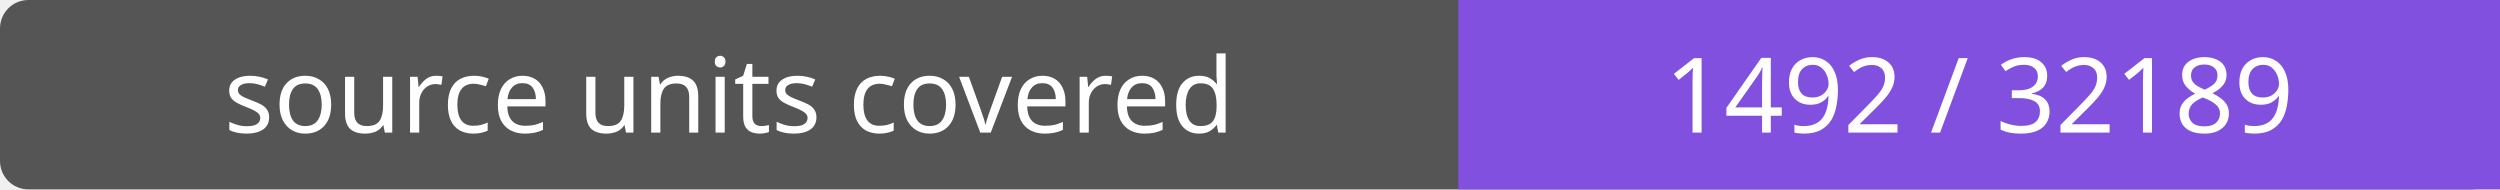
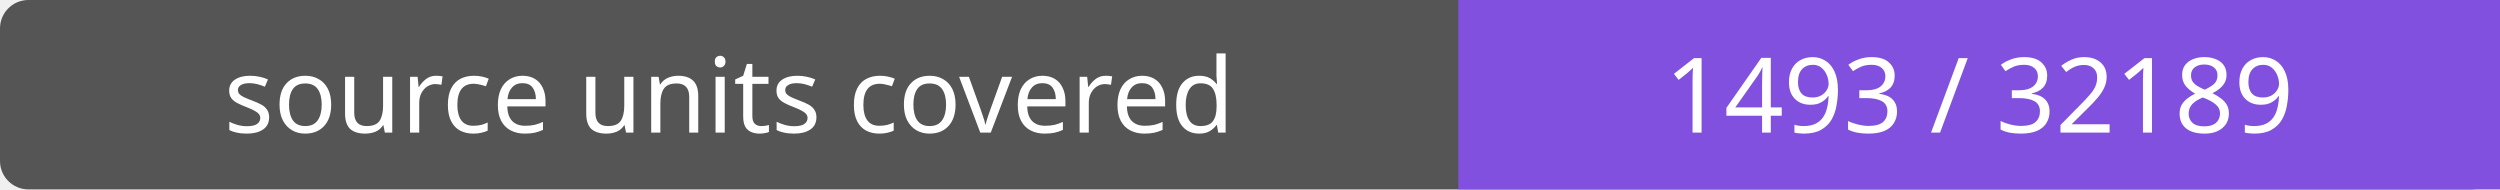
- <svg xmlns="http://www.w3.org/2000/svg" width="264" height="20" role="img" aria-label="source units covered: 1492 / 32189">
+ <svg xmlns="http://www.w3.org/2000/svg" width="264" height="20" role="img" aria-label="source units covered: 1493 / 32189">
  <rect width="264" height="20" rx="3" fill="#555" />
  <path fill="#8250df" d="M154 0h110v20H154z" />
  <g fill="#fff" text-anchor="middle" font-family="Verdana,sans-serif" font-size="11">
    <text x="77.0" y="14">source units covered</text>
-     <text x="209.0" y="14">1492 / 32189</text>
+     <text x="209.0" y="14">1493 / 32189</text>
  </g>
</svg>
